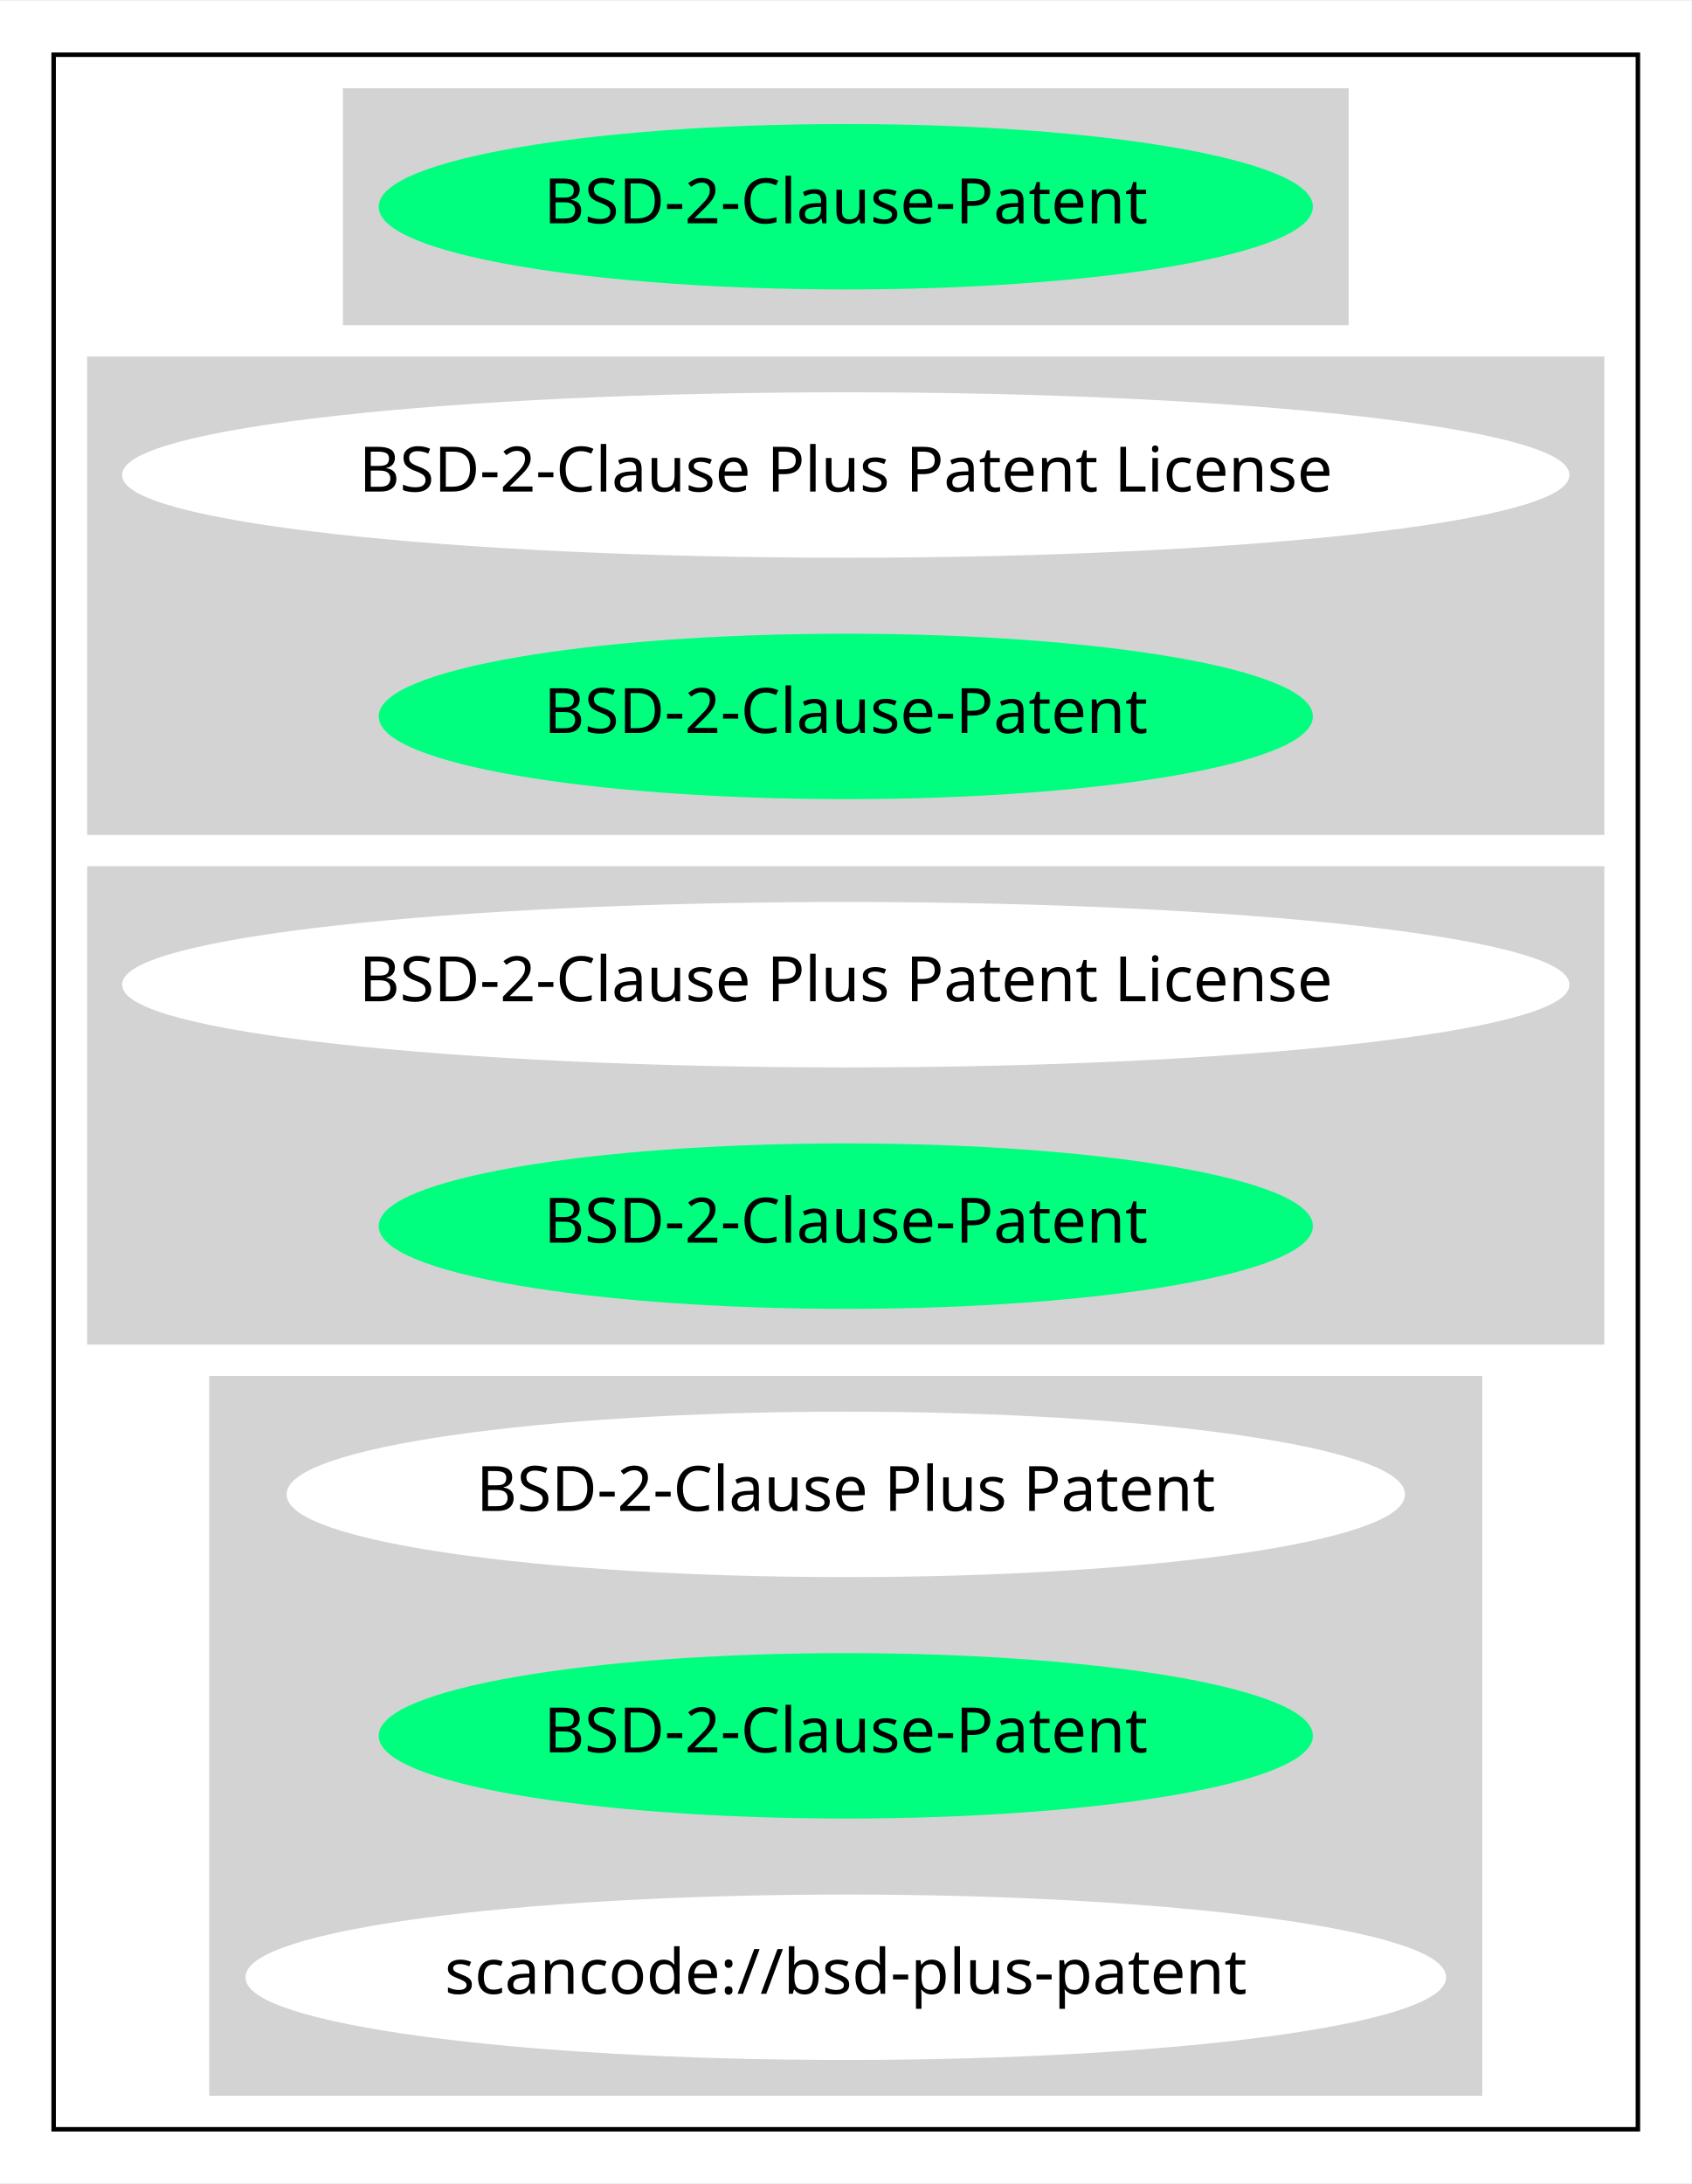
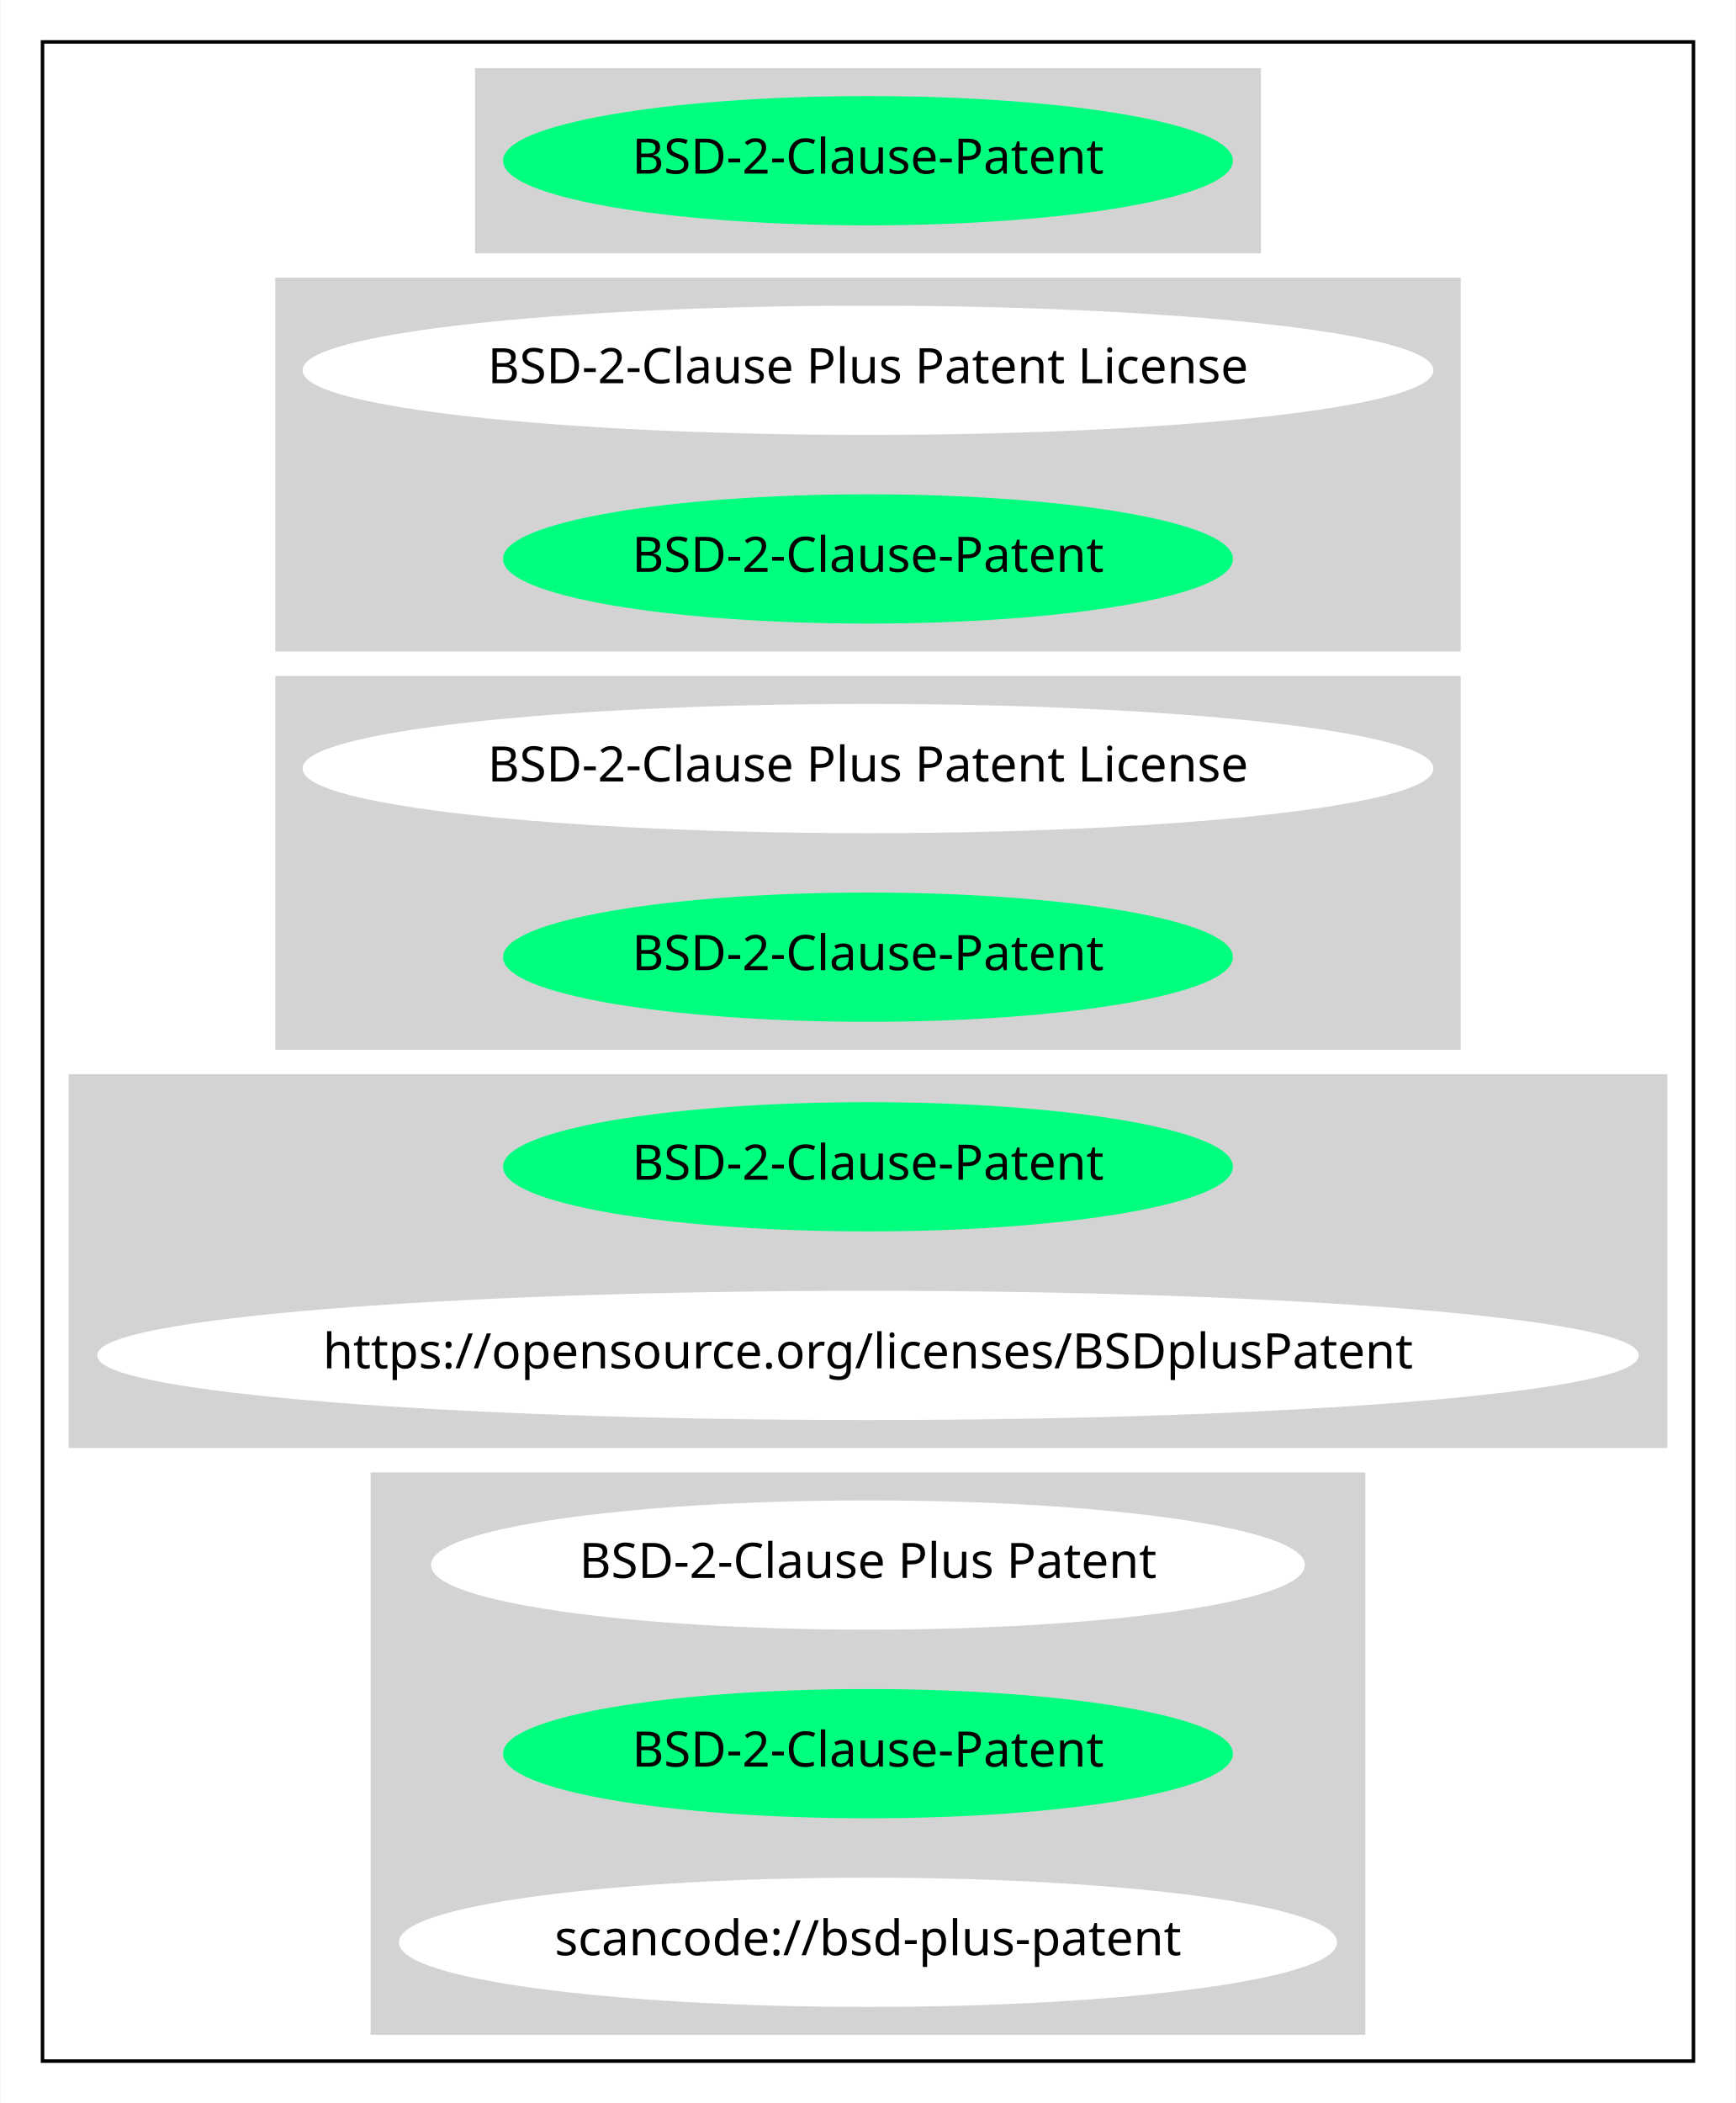
- <svg xmlns="http://www.w3.org/2000/svg" width="378pt" height="488pt" viewBox="0.00 0.00 378.37 488.00">
-   <g id="graph0" class="graph" transform="scale(1 1) rotate(0) translate(4 484)">
-     <polygon fill="white" stroke="transparent" points="-4,4 -4,-484 374.37,-484 374.37,4 -4,4" />
+ <svg xmlns="http://www.w3.org/2000/svg" width="497pt" height="602pt" viewBox="0.00 0.00 496.66 602.00">
+   <g id="graph0" class="graph" transform="scale(1 1) rotate(0) translate(4 598)">
+     <polygon fill="white" stroke="transparent" points="-4,4 -4,-598 492.66,-598 492.66,4 -4,4" />
    <g id="clust1" class="cluster">
-       <polygon fill="none" stroke="black" points="8,-8 8,-472 362.37,-472 362.37,-8 8,-8" />
+       <polygon fill="none" stroke="black" points="8,-8 8,-586 480.66,-586 480.66,-8 8,-8" />
    </g>
    <g id="clust2" class="cluster">
-       <polygon fill="lightgray" stroke="lightgray" points="73.19,-412 73.19,-464 297.18,-464 297.18,-412 73.19,-412" />
+       <polygon fill="lightgray" stroke="lightgray" points="132.34,-526 132.34,-578 356.32,-578 356.32,-526 132.34,-526" />
    </g>
    <g id="clust3" class="cluster">
-       <polygon fill="lightgray" stroke="lightgray" points="16,-298 16,-404 354.37,-404 354.37,-298 16,-298" />
+       <polygon fill="lightgray" stroke="lightgray" points="75.14,-412 75.14,-518 413.52,-518 413.52,-412 75.14,-412" />
    </g>
    <g id="clust4" class="cluster">
-       <polygon fill="lightgray" stroke="lightgray" points="16,-184 16,-290 354.37,-290 354.37,-184 16,-184" />
+       <polygon fill="lightgray" stroke="lightgray" points="75.14,-298 75.14,-404 413.52,-404 413.52,-298 75.14,-298" />
    </g>
    <g id="clust5" class="cluster">
-       <polygon fill="lightgray" stroke="lightgray" points="43.3,-16 43.3,-176 327.07,-176 327.07,-16 43.3,-16" />
+       <polygon fill="lightgray" stroke="lightgray" points="16,-184 16,-290 472.66,-290 472.66,-184 16,-184" />
+     </g>
+     <g id="clust6" class="cluster">
+       <polygon fill="lightgray" stroke="lightgray" points="102.44,-16 102.44,-176 386.22,-176 386.22,-16 102.44,-16" />
    </g>
    <g id="node1" class="node">
-       <ellipse fill="springgreen" stroke="springgreen" cx="185.19" cy="-438" rx="103.98" ry="18" />
-       <text text-anchor="middle" x="185.19" y="-434.3" font-family="Times-Roman" font-size="14.00">BSD-2-Clause-Patent</text>
+       <ellipse fill="springgreen" stroke="springgreen" cx="244.33" cy="-552" rx="103.98" ry="18" />
+       <text text-anchor="middle" x="244.33" y="-548.3" font-family="Times-Roman" font-size="14.00">BSD-2-Clause-Patent</text>
    </g>
    <g id="node2" class="node">
-       <ellipse fill="white" stroke="white" cx="185.19" cy="-378" rx="161.37" ry="18" />
-       <text text-anchor="middle" x="185.19" y="-374.3" font-family="Times-Roman" font-size="14.00">BSD-2-Clause Plus Patent License</text>
+       <ellipse fill="white" stroke="white" cx="244.33" cy="-492" rx="161.37" ry="18" />
+       <text text-anchor="middle" x="244.33" y="-488.3" font-family="Times-Roman" font-size="14.00">BSD-2-Clause Plus Patent License</text>
    </g>
    <g id="node3" class="node">
-       <ellipse fill="springgreen" stroke="springgreen" cx="185.19" cy="-324" rx="103.98" ry="18" />
-       <text text-anchor="middle" x="185.19" y="-320.3" font-family="Times-Roman" font-size="14.00">BSD-2-Clause-Patent</text>
+       <ellipse fill="springgreen" stroke="springgreen" cx="244.33" cy="-438" rx="103.98" ry="18" />
+       <text text-anchor="middle" x="244.33" y="-434.3" font-family="Times-Roman" font-size="14.00">BSD-2-Clause-Patent</text>
    </g>
    <g id="node4" class="node">
-       <ellipse fill="white" stroke="white" cx="185.19" cy="-264" rx="161.37" ry="18" />
-       <text text-anchor="middle" x="185.19" y="-260.3" font-family="Times-Roman" font-size="14.00">BSD-2-Clause Plus Patent License</text>
+       <ellipse fill="white" stroke="white" cx="244.33" cy="-378" rx="161.37" ry="18" />
+       <text text-anchor="middle" x="244.33" y="-374.3" font-family="Times-Roman" font-size="14.00">BSD-2-Clause Plus Patent License</text>
    </g>
    <g id="node5" class="node">
-       <ellipse fill="springgreen" stroke="springgreen" cx="185.19" cy="-210" rx="103.98" ry="18" />
-       <text text-anchor="middle" x="185.19" y="-206.3" font-family="Times-Roman" font-size="14.00">BSD-2-Clause-Patent</text>
+       <ellipse fill="springgreen" stroke="springgreen" cx="244.33" cy="-324" rx="103.98" ry="18" />
+       <text text-anchor="middle" x="244.33" y="-320.3" font-family="Times-Roman" font-size="14.00">BSD-2-Clause-Patent</text>
    </g>
    <g id="node6" class="node">
-       <ellipse fill="white" stroke="white" cx="185.19" cy="-150" rx="124.58" ry="18" />
-       <text text-anchor="middle" x="185.19" y="-146.3" font-family="Times-Roman" font-size="14.00">BSD-2-Clause Plus Patent</text>
+       <ellipse fill="springgreen" stroke="springgreen" cx="244.33" cy="-264" rx="103.98" ry="18" />
+       <text text-anchor="middle" x="244.33" y="-260.3" font-family="Times-Roman" font-size="14.00">BSD-2-Clause-Patent</text>
    </g>
    <g id="node7" class="node">
-       <ellipse fill="springgreen" stroke="springgreen" cx="185.19" cy="-96" rx="103.98" ry="18" />
-       <text text-anchor="middle" x="185.19" y="-92.3" font-family="Times-Roman" font-size="14.00">BSD-2-Clause-Patent</text>
+       <ellipse fill="white" stroke="white" cx="244.33" cy="-210" rx="220.16" ry="18" />
+       <text text-anchor="middle" x="244.33" y="-206.3" font-family="Times-Roman" font-size="14.00">https://opensource.org/licenses/BSDplusPatent</text>
    </g>
    <g id="node8" class="node">
-       <ellipse fill="white" stroke="white" cx="185.19" cy="-42" rx="133.78" ry="18" />
-       <text text-anchor="middle" x="185.19" y="-38.3" font-family="Times-Roman" font-size="14.00">scancode://bsd-plus-patent</text>
+       <ellipse fill="white" stroke="white" cx="244.33" cy="-150" rx="124.58" ry="18" />
+       <text text-anchor="middle" x="244.33" y="-146.3" font-family="Times-Roman" font-size="14.00">BSD-2-Clause Plus Patent</text>
+     </g>
+     <g id="node9" class="node">
+       <ellipse fill="springgreen" stroke="springgreen" cx="244.33" cy="-96" rx="103.98" ry="18" />
+       <text text-anchor="middle" x="244.33" y="-92.3" font-family="Times-Roman" font-size="14.00">BSD-2-Clause-Patent</text>
+     </g>
+     <g id="node10" class="node">
+       <ellipse fill="white" stroke="white" cx="244.33" cy="-42" rx="133.78" ry="18" />
+       <text text-anchor="middle" x="244.33" y="-38.3" font-family="Times-Roman" font-size="14.00">scancode://bsd-plus-patent</text>
    </g>
  </g>
</svg>
